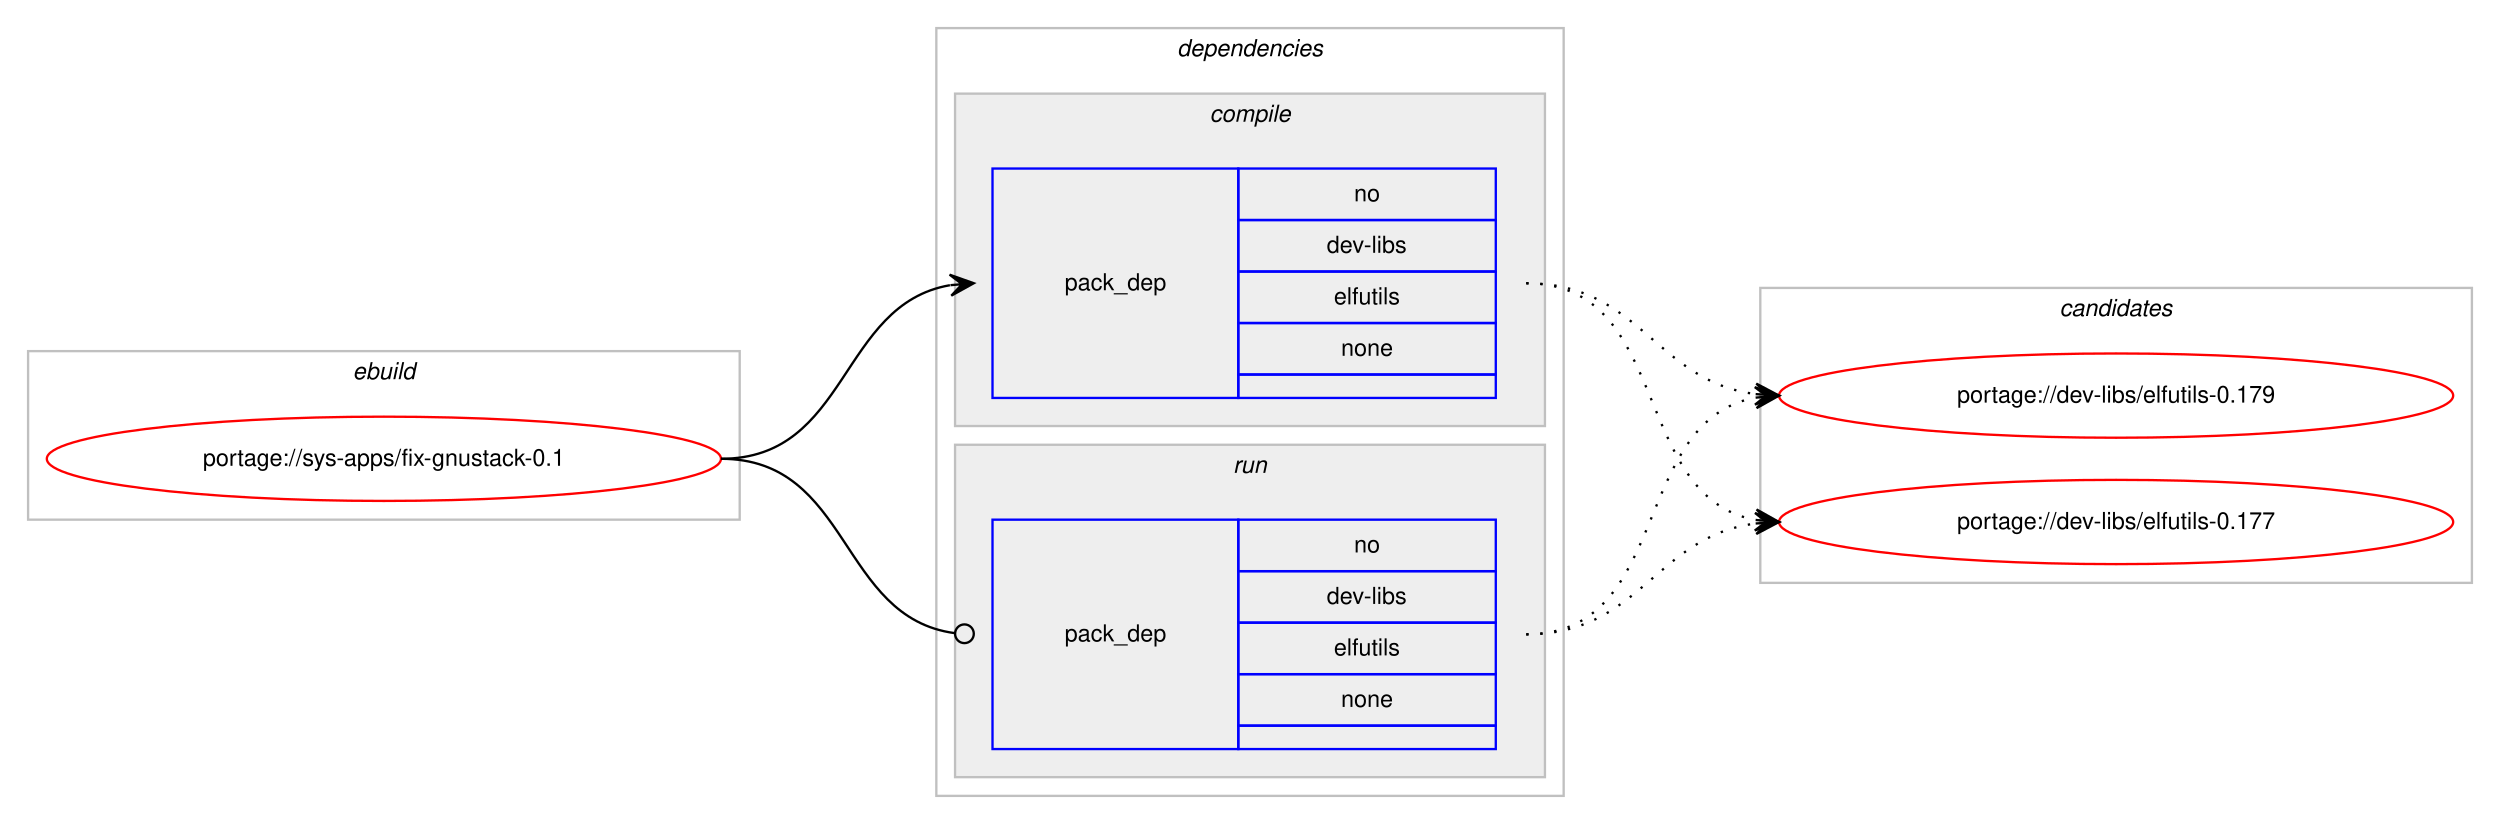
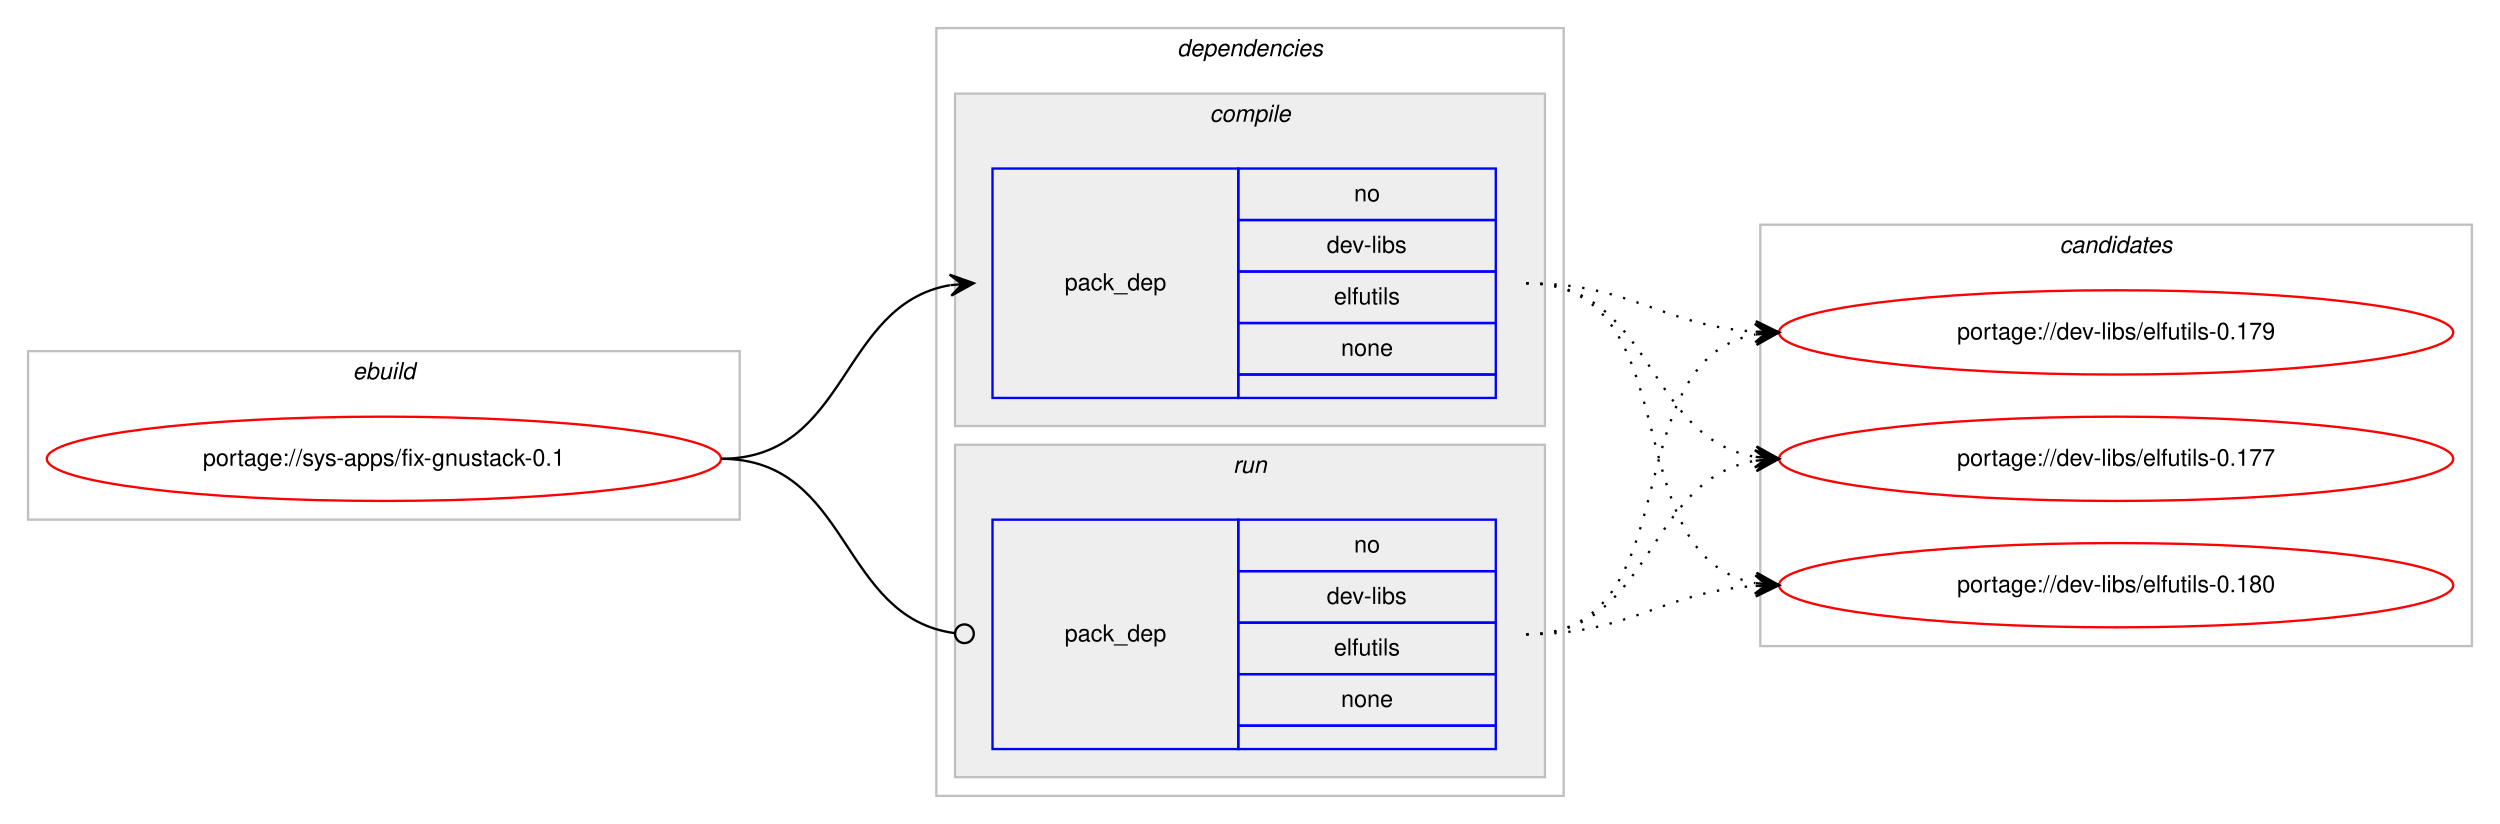
<svg xmlns="http://www.w3.org/2000/svg" xmlns:xlink="http://www.w3.org/1999/xlink" width="1068pt" height="352pt" viewBox="0.00 0.00 1068.00 352.00">
  <g id="graph0" class="graph" transform="scale(1 1) rotate(0) translate(4 348)">
    <polygon fill="#ffffff" stroke="transparent" points="-4,4 -4,-348 1064,-348 1064,4 -4,4" />
    <g id="clust1" class="cluster">
      <polygon fill="none" stroke="#c0c0c0" points="8,-126 8,-198 312,-198 312,-126 8,-126" />
      <text text-anchor="start" x="146.663" y="-186" font-family="Helvetica,sans-Serif" font-style="italic" font-size="10.00" fill="#000000">ebuild</text>
    </g>
    <g id="clust2" class="cluster">
      <polygon fill="none" stroke="#c0c0c0" points="396,-8 396,-336 664,-336 664,-8 396,-8" />
      <text text-anchor="start" x="498.875" y="-324" font-family="Helvetica,sans-Serif" font-style="italic" font-size="10.00" fill="#000000">dependencies</text>
    </g>
    <g id="clust3" class="cluster">
      <polygon fill="#eeeeee" stroke="#c0c0c0" points="404,-166 404,-308 656,-308 656,-166 404,-166" />
      <text text-anchor="start" x="512.778" y="-296" font-family="Helvetica,sans-Serif" font-style="italic" font-size="10.00" fill="#000000">compile</text>
    </g>
    <g id="clust6" class="cluster">
      <polygon fill="#eeeeee" stroke="#c0c0c0" points="404,-16 404,-158 656,-158 656,-16 404,-16" />
      <text text-anchor="start" x="522.777" y="-146" font-family="Helvetica,sans-Serif" font-style="italic" font-size="10.00" fill="#000000">run</text>
    </g>
    <g id="clust8" class="cluster">
-       <polygon fill="none" stroke="#c0c0c0" points="748,-99 748,-225 1052,-225 1052,-99 748,-99" />
-       <text text-anchor="start" x="875.824" y="-213" font-family="Helvetica,sans-Serif" font-style="italic" font-size="10.00" fill="#000000">candidates</text>
+       <polygon fill="none" stroke="#c0c0c0" points="748,-72 748,-252 1052,-252 1052,-72 748,-72" />
+       <text text-anchor="start" x="875.824" y="-240" font-family="Helvetica,sans-Serif" font-style="italic" font-size="10.00" fill="#000000">candidates</text>
    </g>
    <g id="node1" class="node">
      <g id="a_node1">
        <a xlink:href="../sys-apps/fix-gnustack-0.1.svg" xlink:title="portage://sys-apps/fix-gnustack-0.1">
          <ellipse fill="none" stroke="#ff0000" cx="160" cy="-152" rx="144" ry="18" />
          <text text-anchor="middle" x="160" y="-149" font-family="Helvetica,sans-Serif" font-size="10.00" fill="#000000">portage://sys-apps/fix-gnustack-0.1</text>
        </a>
      </g>
    </g>
    <g id="node2" class="node">
      <polygon fill="none" stroke="#0000ff" points="420,-178 420,-276 525,-276 525,-178 420,-178" />
      <text text-anchor="start" x="450.823" y="-224" font-family="Helvetica,sans-Serif" font-size="10.00" fill="#000000">pack_dep</text>
      <polygon fill="none" stroke="#0000ff" points="525,-254 525,-276 635,-276 635,-254 525,-254" />
      <text text-anchor="start" x="574.441" y="-262" font-family="Helvetica,sans-Serif" font-size="10.00" fill="#000000">no</text>
      <polygon fill="none" stroke="#0000ff" points="525,-232 525,-254 635,-254 635,-232 525,-232" />
      <text text-anchor="start" x="562.778" y="-240" font-family="Helvetica,sans-Serif" font-size="10.00" fill="#000000">dev-libs</text>
      <polygon fill="none" stroke="#0000ff" points="525,-210 525,-232 635,-232 635,-210 525,-210" />
      <text text-anchor="start" x="565.833" y="-218" font-family="Helvetica,sans-Serif" font-size="10.00" fill="#000000">elfutils</text>
      <polygon fill="none" stroke="#0000ff" points="525,-188 525,-210 635,-210 635,-188 525,-188" />
      <text text-anchor="start" x="568.882" y="-196" font-family="Helvetica,sans-Serif" font-size="10.00" fill="#000000">none</text>
      <polygon fill="none" stroke="#0000ff" points="525,-178 525,-188 635,-188 635,-178 525,-178" />
    </g>
    <g id="edge1" class="edge">
      <path fill="none" stroke="#000000" d="M304,-152C358.786,-152 354.408,-217.918 401.799,-226.158" />
      <polygon fill="#000000" stroke="#000000" points="412,-227 401.664,-230.662 407.017,-226.589 402.034,-226.177 402.034,-226.177 402.034,-226.177 407.017,-226.589 402.404,-221.692 412,-227 412,-227" />
    </g>
    <g id="node3" class="node">
      <polygon fill="none" stroke="#0000ff" points="420,-28 420,-126 525,-126 525,-28 420,-28" />
      <text text-anchor="start" x="450.823" y="-74" font-family="Helvetica,sans-Serif" font-size="10.00" fill="#000000">pack_dep</text>
      <polygon fill="none" stroke="#0000ff" points="525,-104 525,-126 635,-126 635,-104 525,-104" />
      <text text-anchor="start" x="574.441" y="-112" font-family="Helvetica,sans-Serif" font-size="10.00" fill="#000000">no</text>
      <polygon fill="none" stroke="#0000ff" points="525,-82 525,-104 635,-104 635,-82 525,-82" />
      <text text-anchor="start" x="562.778" y="-90" font-family="Helvetica,sans-Serif" font-size="10.00" fill="#000000">dev-libs</text>
      <polygon fill="none" stroke="#0000ff" points="525,-60 525,-82 635,-82 635,-60 525,-60" />
      <text text-anchor="start" x="565.833" y="-68" font-family="Helvetica,sans-Serif" font-size="10.00" fill="#000000">elfutils</text>
      <polygon fill="none" stroke="#0000ff" points="525,-38 525,-60 635,-60 635,-38 525,-38" />
      <text text-anchor="start" x="568.882" y="-46" font-family="Helvetica,sans-Serif" font-size="10.00" fill="#000000">none</text>
      <polygon fill="none" stroke="#0000ff" points="525,-28 525,-38 635,-38 635,-28 525,-28" />
    </g>
    <g id="edge2" class="edge">
      <path fill="none" stroke="#000000" d="M304,-152C359.586,-152 354.267,-84.145 403.905,-77.519" />
      <ellipse fill="none" stroke="#000000" cx="408.008" cy="-77.256" rx="4" ry="4" />
    </g>
    <g id="node4" class="node">
      <g id="a_node4">
-         <a xlink:href="../dev-libs/elfutils-0.179.svg" xlink:title="portage://dev-libs/elfutils-0.179">
-           <ellipse fill="none" stroke="#ff0000" cx="900" cy="-179" rx="144" ry="18" />
-           <text text-anchor="middle" x="900" y="-176" font-family="Helvetica,sans-Serif" font-size="10.00" fill="#000000">portage://dev-libs/elfutils-0.179</text>
+         <a xlink:href="../dev-libs/elfutils-0.180.svg" xlink:title="portage://dev-libs/elfutils-0.180">
+           <ellipse fill="none" stroke="#ff0000" cx="900" cy="-98" rx="144" ry="18" />
+           <text text-anchor="middle" x="900" y="-95" font-family="Helvetica,sans-Serif" font-size="10.00" fill="#000000">portage://dev-libs/elfutils-0.180</text>
        </a>
      </g>
    </g>
    <g id="edge3" class="edge">
-       <path fill="none" stroke="#000000" stroke-dasharray="1,5" d="M648,-227C696.937,-227 702.838,-185.338 745.891,-179.642" />
-       <polygon fill="#000000" stroke="#000000" points="756,-179 746.306,-184.125 751.01,-179.317 746.02,-179.634 746.02,-179.634 746.02,-179.634 751.01,-179.317 745.735,-175.143 756,-179 756,-179" />
+       <path fill="none" stroke="#000000" stroke-dasharray="1,5" d="M648,-227C719.123,-227 685.006,-110.29 745.852,-98.893" />
+       <polygon fill="#000000" stroke="#000000" points="756,-98 746.433,-103.359 751.019,-98.438 746.038,-98.876 746.038,-98.876 746.038,-98.876 751.019,-98.438 745.644,-94.394 756,-98 756,-98" />
    </g>
    <g id="node5" class="node">
      <g id="a_node5">
-         <a xlink:href="../dev-libs/elfutils-0.177.svg" xlink:title="portage://dev-libs/elfutils-0.177">
-           <ellipse fill="none" stroke="#ff0000" cx="900" cy="-125" rx="144" ry="18" />
-           <text text-anchor="middle" x="900" y="-122" font-family="Helvetica,sans-Serif" font-size="10.00" fill="#000000">portage://dev-libs/elfutils-0.177</text>
+         <a xlink:href="../dev-libs/elfutils-0.179.svg" xlink:title="portage://dev-libs/elfutils-0.179">
+           <ellipse fill="none" stroke="#ff0000" cx="900" cy="-206" rx="144" ry="18" />
+           <text text-anchor="middle" x="900" y="-203" font-family="Helvetica,sans-Serif" font-size="10.00" fill="#000000">portage://dev-libs/elfutils-0.179</text>
        </a>
      </g>
    </g>
    <g id="edge4" class="edge">
-       <path fill="none" stroke="#000000" stroke-dasharray="1,5" d="M648,-227C710.413,-227 692.337,-135.851 745.947,-125.882" />
-       <polygon fill="#000000" stroke="#000000" points="756,-125 746.432,-130.357 751.019,-125.437 746.038,-125.874 746.038,-125.874 746.038,-125.874 751.019,-125.437 745.645,-121.391 756,-125 756,-125" />
+       <path fill="none" stroke="#000000" stroke-dasharray="1,5" d="M648,-227C693.365,-227 705.424,-208.925 745.976,-206.313" />
+       <polygon fill="#000000" stroke="#000000" points="756,-206 746.145,-210.81 751.002,-206.156 746.005,-206.312 746.005,-206.312 746.005,-206.312 751.002,-206.156 745.864,-201.815 756,-206 756,-206" />
+     </g>
+     <g id="node6" class="node">
+       <g id="a_node6">
+         <a xlink:href="../dev-libs/elfutils-0.177.svg" xlink:title="portage://dev-libs/elfutils-0.177">
+           <ellipse fill="none" stroke="#ff0000" cx="900" cy="-152" rx="144" ry="18" />
+           <text text-anchor="middle" x="900" y="-149" font-family="Helvetica,sans-Serif" font-size="10.00" fill="#000000">portage://dev-libs/elfutils-0.177</text>
+         </a>
+       </g>
    </g>
    <g id="edge5" class="edge">
-       <path fill="none" stroke="#000000" stroke-dasharray="1,5" d="M648,-77C710.413,-77 692.337,-168.149 745.947,-178.118" />
-       <polygon fill="#000000" stroke="#000000" points="756,-179 745.645,-182.609 751.019,-178.563 746.038,-178.126 746.038,-178.126 746.038,-178.126 751.019,-178.563 746.432,-173.643 756,-179 756,-179" />
+       <path fill="none" stroke="#000000" stroke-dasharray="1,5" d="M648,-227C702.787,-227 698.408,-161.082 745.799,-152.842" />
+       <polygon fill="#000000" stroke="#000000" points="756,-152 746.404,-157.308 751.017,-152.411 746.034,-152.823 746.034,-152.823 746.034,-152.823 751.017,-152.411 745.664,-148.338 756,-152 756,-152" />
    </g>
    <g id="edge6" class="edge">
-       <path fill="none" stroke="#000000" stroke-dasharray="1,5" d="M648,-77C696.937,-77 702.838,-118.662 745.891,-124.358" />
-       <polygon fill="#000000" stroke="#000000" points="756,-125 745.735,-128.857 751.01,-124.683 746.02,-124.366 746.02,-124.366 746.02,-124.366 751.01,-124.683 746.306,-119.875 756,-125 756,-125" />
+       <path fill="none" stroke="#000000" stroke-dasharray="1,5" d="M648,-77C693.365,-77 705.424,-95.075 745.976,-97.687" />
+       <polygon fill="#000000" stroke="#000000" points="756,-98 745.864,-102.186 751.002,-97.844 746.005,-97.688 746.005,-97.688 746.005,-97.688 751.002,-97.844 746.145,-93.19 756,-98 756,-98" />
+     </g>
+     <g id="edge7" class="edge">
+       <path fill="none" stroke="#000000" stroke-dasharray="1,5" d="M648,-77C719.123,-77 685.006,-193.71 745.852,-205.107" />
+       <polygon fill="#000000" stroke="#000000" points="756,-206 745.644,-209.606 751.019,-205.562 746.038,-205.124 746.038,-205.124 746.038,-205.124 751.019,-205.562 746.433,-200.641 756,-206 756,-206" />
+     </g>
+     <g id="edge8" class="edge">
+       <path fill="none" stroke="#000000" stroke-dasharray="1,5" d="M648,-77C702.787,-77 698.408,-142.918 745.799,-151.158" />
+       <polygon fill="#000000" stroke="#000000" points="756,-152 745.664,-155.662 751.017,-151.589 746.034,-151.177 746.034,-151.177 746.034,-151.177 751.017,-151.589 746.404,-146.692 756,-152 756,-152" />
    </g>
  </g>
</svg>
